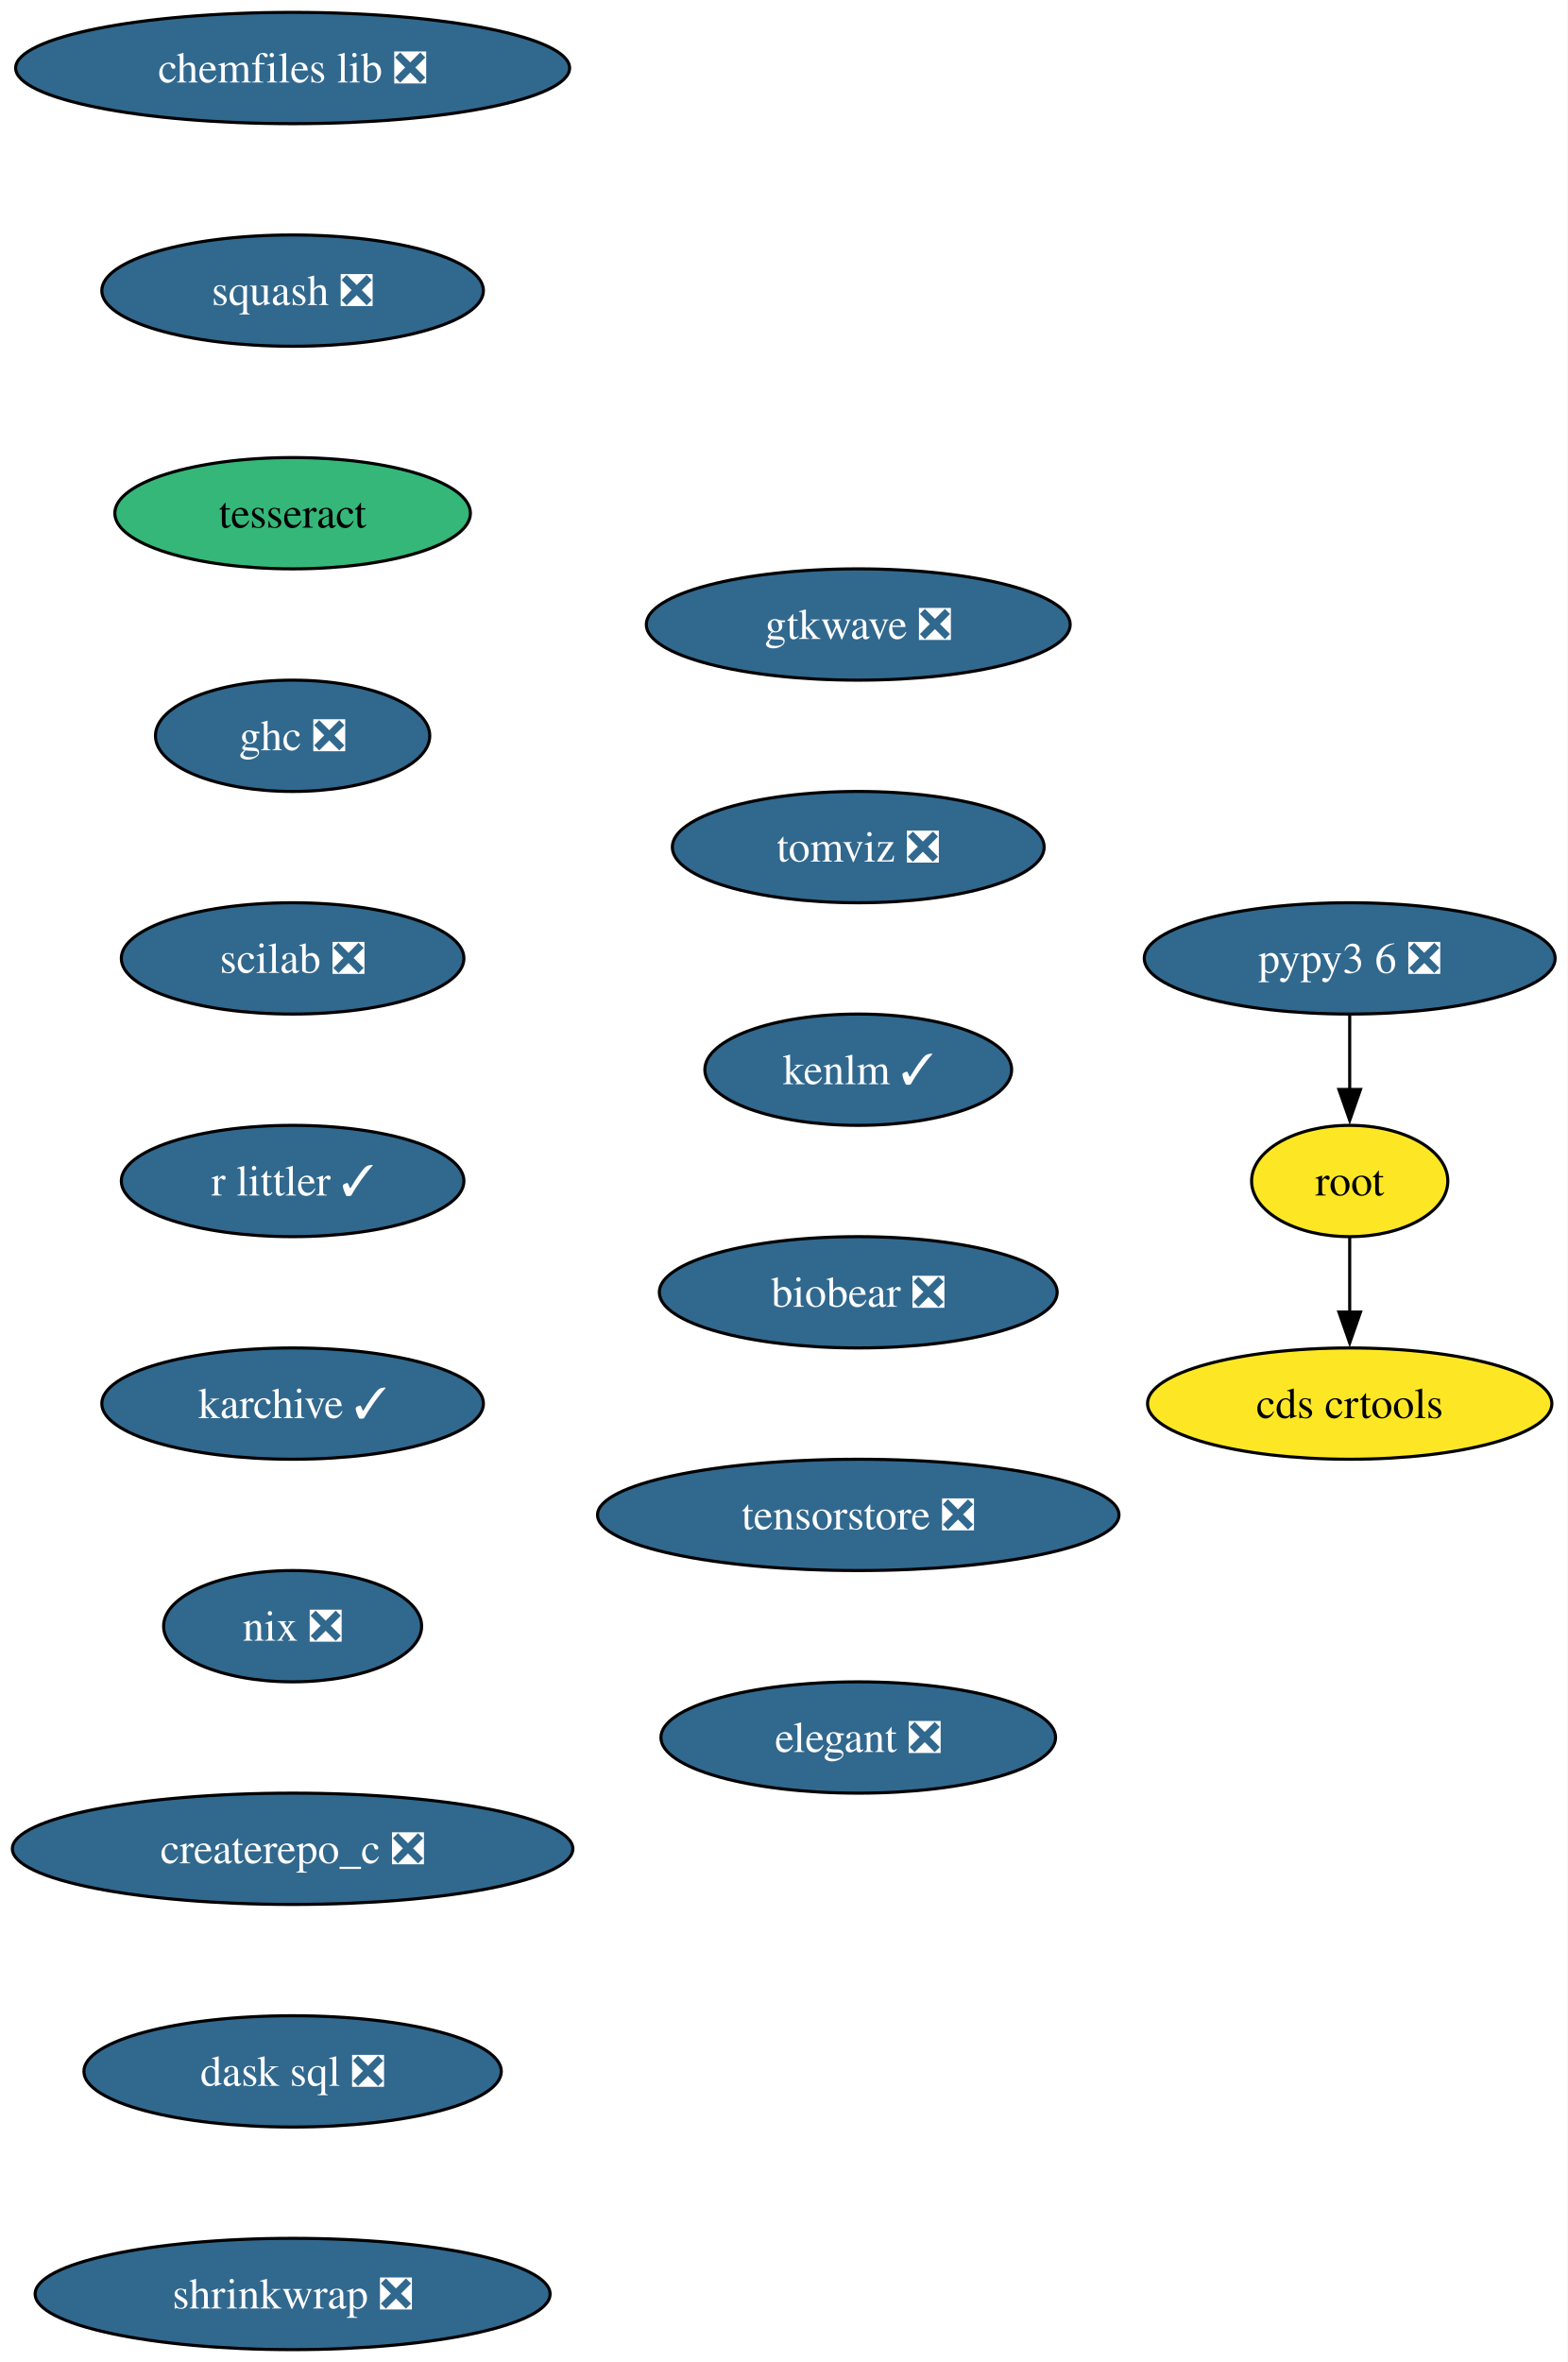
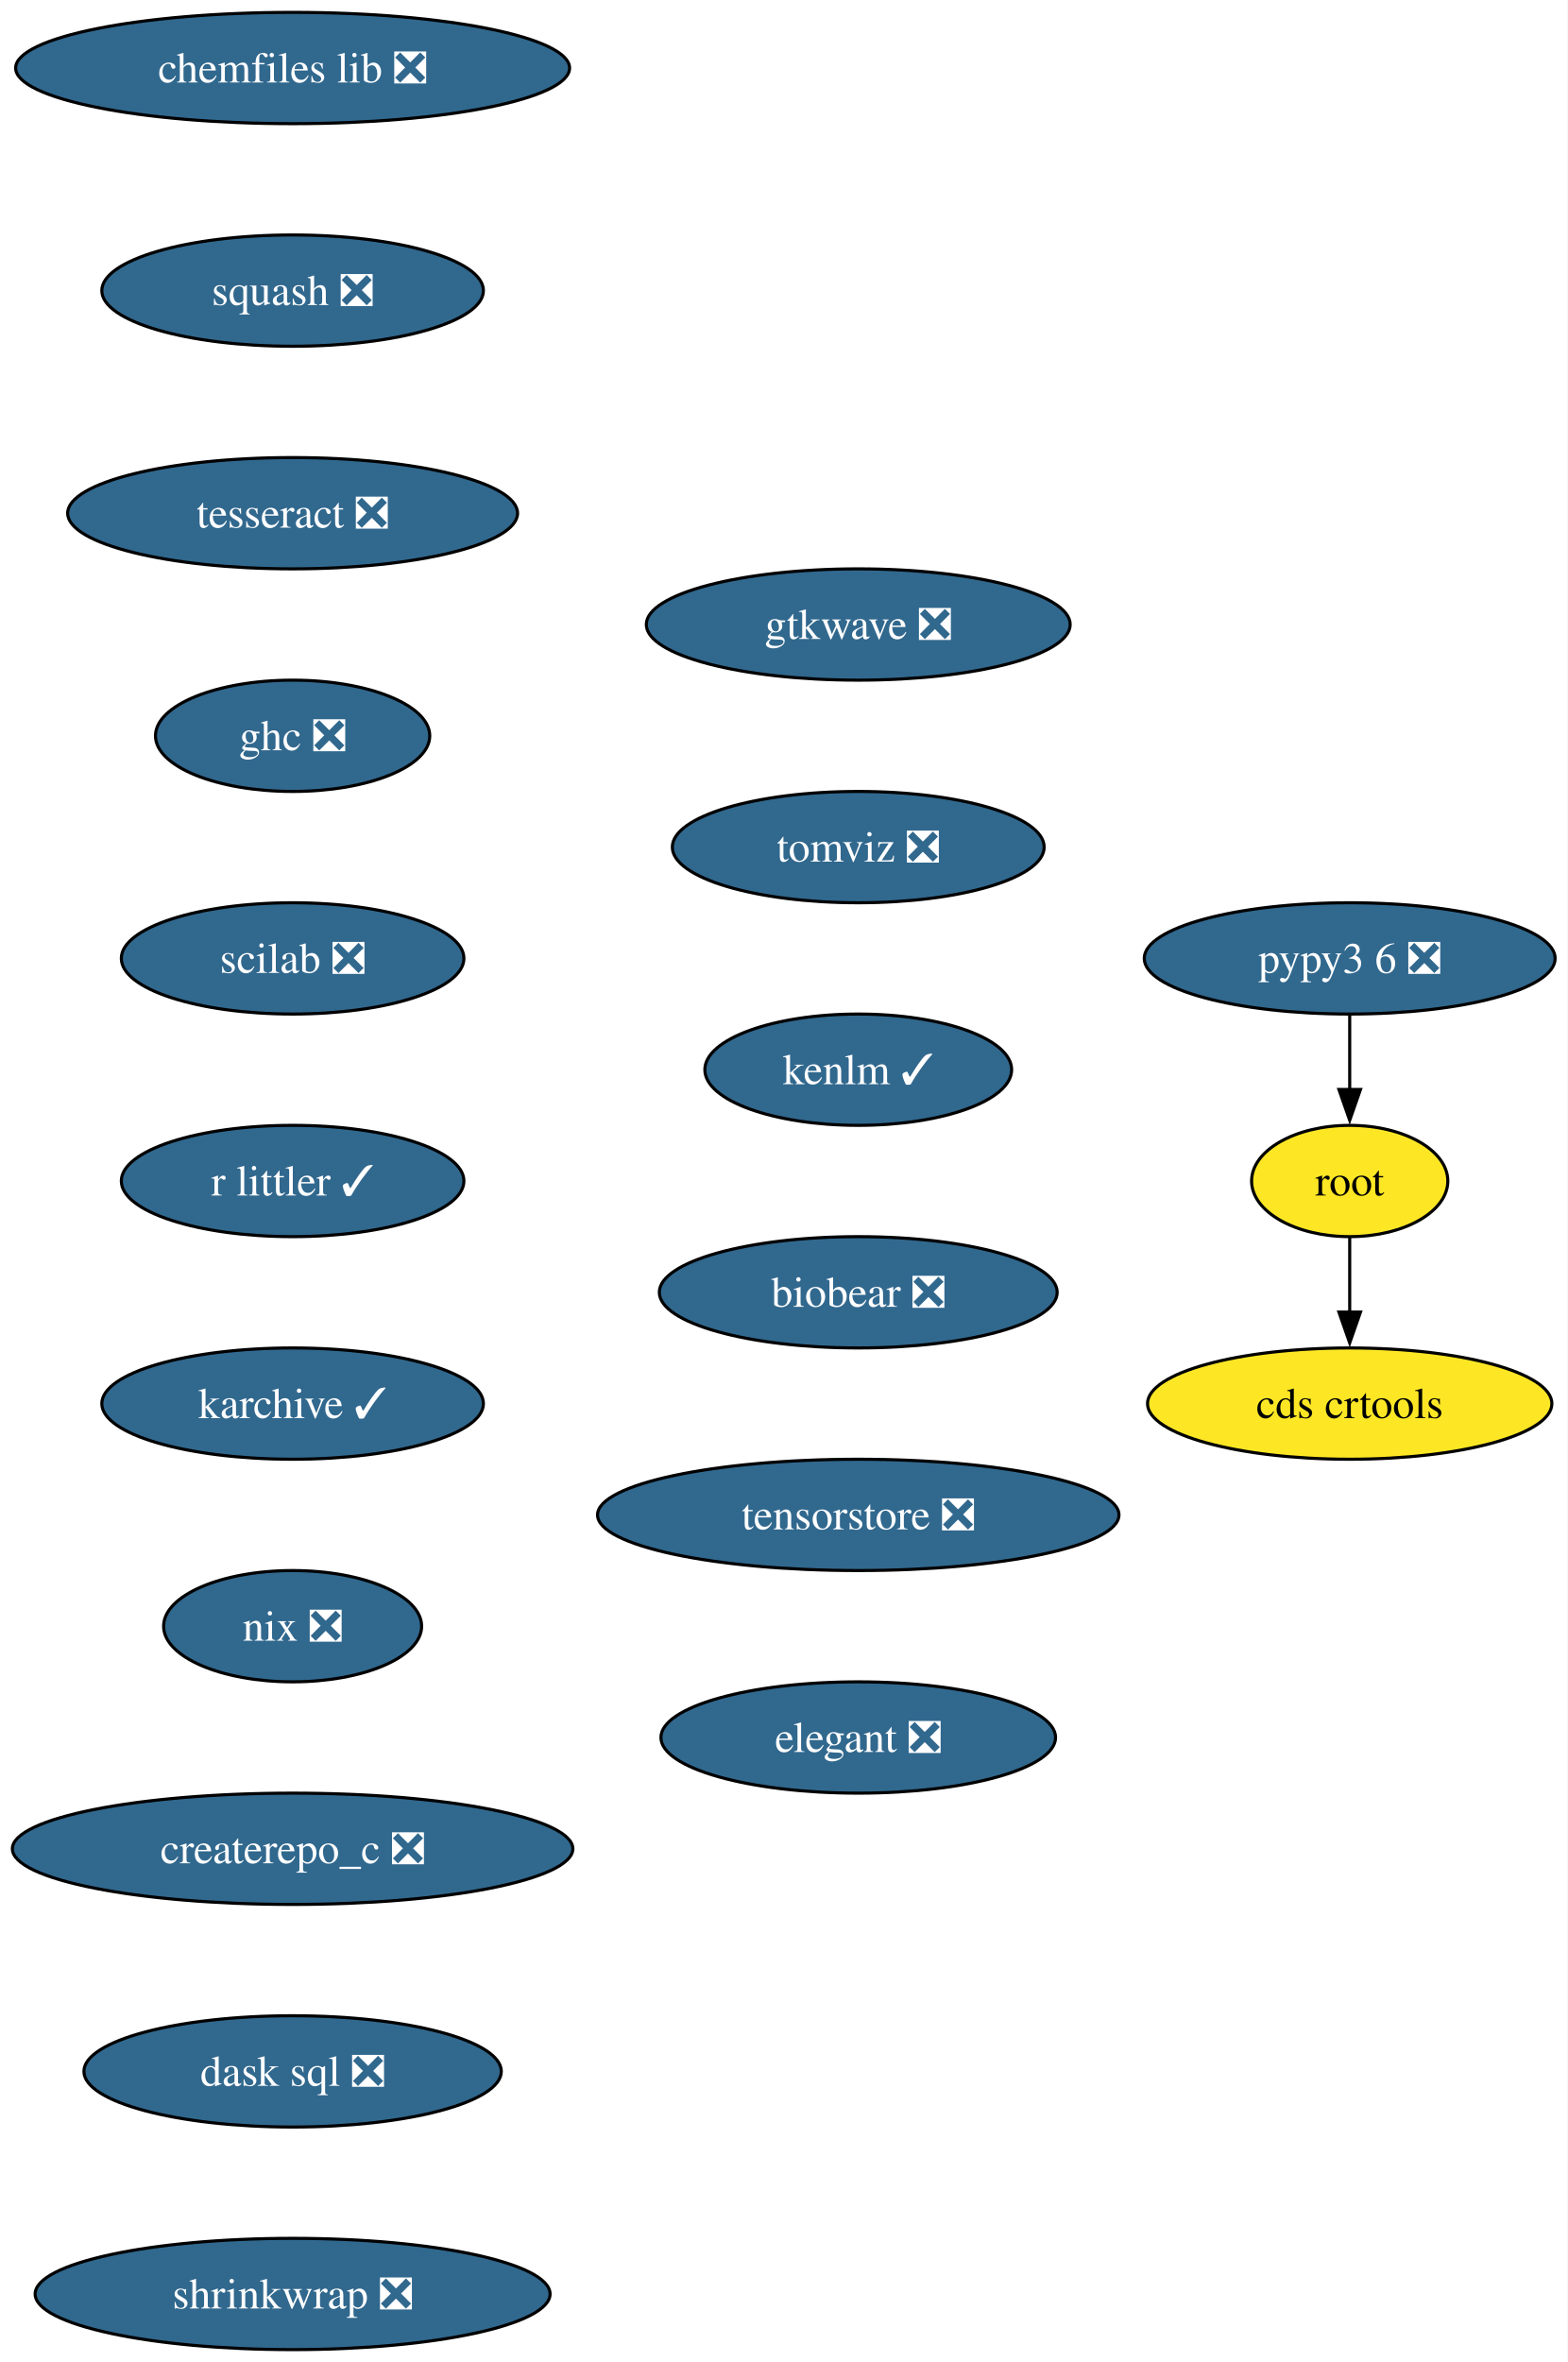
<svg xmlns="http://www.w3.org/2000/svg" xmlns:xlink="http://www.w3.org/1999/xlink" width="507pt" height="764pt" viewBox="0.00 0.00 507.00 764.00">
  <g id="graph0" class="graph" transform="scale(1 1) rotate(0) translate(4 760)">
    <polygon fill="white" stroke="none" points="-4,4 -4,-760 503.13,-760 503.13,4 -4,4" />
    <g id="node1" class="node">
      <g id="a_node1">
        <a xlink:href="https://github.com/conda-forge/chemfiles-lib-feedstock/pull/53" xlink:title="chemfiles lib ❎">
          <ellipse fill="#31688e" stroke="black" cx="90.67" cy="-738" rx="89.61" ry="18" />
          <text xml:space="preserve" text-anchor="middle" x="90.67" y="-733.33" font-family="Times,serif" font-size="14.00" fill="white">chemfiles lib ❎</text>
        </a>
      </g>
    </g>
    <g id="node2" class="node">
      <g id="a_node2">
        <a xlink:href="https://github.com/conda-forge/squash-feedstock/pull/8" xlink:title="squash ❎">
          <ellipse fill="#31688e" stroke="black" cx="90.67" cy="-666" rx="61.73" ry="18" />
          <text xml:space="preserve" text-anchor="middle" x="90.67" y="-661.33" font-family="Times,serif" font-size="14.00" fill="white">squash ❎</text>
        </a>
      </g>
    </g>
    <g id="node3" class="node">
      <g id="a_node3">
-         <a xlink:href="https://github.com/conda-forge/tesseract-feedstock" xlink:title="tesseract">
-           <ellipse fill="#35b779" stroke="black" cx="90.67" cy="-594" rx="57.52" ry="18" />
-           <text xml:space="preserve" text-anchor="middle" x="90.67" y="-589.33" font-family="Times,serif" font-size="14.00">tesseract</text>
+         <a xlink:href="https://github.com/conda-forge/tesseract-feedstock/pull/73" xlink:title="tesseract ❎">
+           <ellipse fill="#31688e" stroke="black" cx="90.67" cy="-594" rx="72.78" ry="18" />
+           <text xml:space="preserve" text-anchor="middle" x="90.67" y="-589.33" font-family="Times,serif" font-size="14.00" fill="white">tesseract ❎</text>
        </a>
      </g>
    </g>
    <g id="node4" class="node">
      <g id="a_node4">
        <a xlink:href="https://github.com/conda-forge/ghc-feedstock/pull/44" xlink:title="ghc ❎">
          <ellipse fill="#31688e" stroke="black" cx="90.67" cy="-522" rx="44.37" ry="18" />
          <text xml:space="preserve" text-anchor="middle" x="90.67" y="-517.33" font-family="Times,serif" font-size="14.00" fill="white">ghc ❎</text>
        </a>
      </g>
    </g>
    <g id="node5" class="node">
      <g id="a_node5">
        <a xlink:href="https://github.com/conda-forge/scilab-feedstock/pull/55" xlink:title="scilab ❎">
          <ellipse fill="#31688e" stroke="black" cx="90.67" cy="-450" rx="55.42" ry="18" />
          <text xml:space="preserve" text-anchor="middle" x="90.67" y="-445.32" font-family="Times,serif" font-size="14.00" fill="white">scilab ❎</text>
        </a>
      </g>
    </g>
    <g id="node8" class="node">
      <g id="a_node8">
        <a xlink:href="https://github.com/conda-forge/r-littler-feedstock/pull/25" xlink:title="r littler ✓">
          <ellipse fill="#31688e" stroke="black" cx="90.67" cy="-378" rx="55.42" ry="18" />
          <text xml:space="preserve" text-anchor="middle" x="90.67" y="-373.32" font-family="Times,serif" font-size="14.00" fill="white">r littler ✓</text>
        </a>
      </g>
    </g>
    <g id="node6" class="node">
      <g id="a_node6">
        <a xlink:href="https://github.com/conda-forge/root-feedstock" xlink:title="root">
          <ellipse fill="#fde725" stroke="black" cx="432.67" cy="-378" rx="31.74" ry="18" />
          <text xml:space="preserve" text-anchor="middle" x="432.67" y="-373.32" font-family="Times,serif" font-size="14.00">root</text>
        </a>
      </g>
    </g>
    <g id="node7" class="node">
      <g id="a_node7">
        <a xlink:href="https://github.com/conda-forge/cds-crtools-feedstock" xlink:title="cds crtools">
          <ellipse fill="#fde725" stroke="black" cx="432.67" cy="-306" rx="65.41" ry="18" />
          <text xml:space="preserve" text-anchor="middle" x="432.67" y="-301.32" font-family="Times,serif" font-size="14.00">cds crtools</text>
        </a>
      </g>
    </g>
    <g id="edge5" class="edge">
      <path fill="none" stroke="black" d="M432.67,-359.7C432.67,-352.41 432.67,-343.73 432.67,-335.54" />
      <polygon fill="black" stroke="black" points="436.17,-335.62 432.67,-325.62 429.17,-335.62 436.17,-335.62" />
    </g>
    <g id="node10" class="node">
      <g id="a_node10">
        <a xlink:href="https://github.com/conda-forge/karchive-feedstock/pull/22" xlink:title="karchive ✓">
          <ellipse fill="#31688e" stroke="black" cx="90.67" cy="-306" rx="61.73" ry="18" />
          <text xml:space="preserve" text-anchor="middle" x="90.67" y="-301.32" font-family="Times,serif" font-size="14.00" fill="white">karchive ✓</text>
        </a>
      </g>
    </g>
    <g id="node9" class="node">
      <g id="a_node9">
        <a xlink:href="https://github.com/conda-forge/pypy3.6-feedstock/pull/122" xlink:title="pypy3 6 ❎">
          <ellipse fill="#31688e" stroke="black" cx="432.67" cy="-450" rx="66.47" ry="18" />
          <text xml:space="preserve" text-anchor="middle" x="432.67" y="-445.32" font-family="Times,serif" font-size="14.00" fill="white">pypy3 6 ❎</text>
        </a>
      </g>
    </g>
    <g id="edge7" class="edge">
      <path fill="none" stroke="black" d="M432.67,-431.7C432.67,-424.41 432.67,-415.73 432.67,-407.54" />
      <polygon fill="black" stroke="black" points="436.17,-407.62 432.67,-397.62 429.17,-407.62 436.17,-407.62" />
    </g>
    <g id="node11" class="node">
      <g id="a_node11">
        <a xlink:href="https://github.com/conda-forge/nix-feedstock/pull/27" xlink:title="nix ❎">
          <ellipse fill="#31688e" stroke="black" cx="90.67" cy="-234" rx="41.74" ry="18" />
          <text xml:space="preserve" text-anchor="middle" x="90.67" y="-229.32" font-family="Times,serif" font-size="14.00" fill="white">nix ❎</text>
        </a>
      </g>
    </g>
    <g id="node12" class="node">
      <g id="a_node12">
        <a xlink:href="https://github.com/conda-forge/createrepo_c-feedstock/pull/44" xlink:title="createrepo_c ❎">
          <ellipse fill="#31688e" stroke="black" cx="90.67" cy="-162" rx="90.67" ry="18" />
          <text xml:space="preserve" text-anchor="middle" x="90.67" y="-157.32" font-family="Times,serif" font-size="14.00" fill="white">createrepo_c ❎</text>
        </a>
      </g>
    </g>
    <g id="node13" class="node">
      <g id="a_node13">
        <a xlink:href="https://github.com/conda-forge/dask-sql-feedstock/pull/87" xlink:title="dask sql ❎">
          <ellipse fill="#31688e" stroke="black" cx="90.67" cy="-90" rx="67.52" ry="18" />
          <text xml:space="preserve" text-anchor="middle" x="90.67" y="-85.33" font-family="Times,serif" font-size="14.00" fill="white">dask sql ❎</text>
        </a>
      </g>
    </g>
    <g id="node14" class="node">
      <g id="a_node14">
        <a xlink:href="https://github.com/conda-forge/shrinkwrap-feedstock/pull/7" xlink:title="shrinkwrap ❎">
          <ellipse fill="#31688e" stroke="black" cx="90.67" cy="-18" rx="83.3" ry="18" />
          <text xml:space="preserve" text-anchor="middle" x="90.67" y="-13.32" font-family="Times,serif" font-size="14.00" fill="white">shrinkwrap ❎</text>
        </a>
      </g>
    </g>
    <g id="node15" class="node">
      <g id="a_node15">
        <a xlink:href="https://github.com/conda-forge/gtkwave-feedstock/pull/14" xlink:title="gtkwave ❎">
          <ellipse fill="#31688e" stroke="black" cx="273.67" cy="-558" rx="68.57" ry="18" />
          <text xml:space="preserve" text-anchor="middle" x="273.67" y="-553.33" font-family="Times,serif" font-size="14.00" fill="white">gtkwave ❎</text>
        </a>
      </g>
    </g>
    <g id="node16" class="node">
      <g id="a_node16">
        <a xlink:href="https://github.com/conda-forge/tomviz-feedstock/pull/67" xlink:title="tomviz ❎">
          <ellipse fill="#31688e" stroke="black" cx="273.67" cy="-486" rx="60.15" ry="18" />
          <text xml:space="preserve" text-anchor="middle" x="273.67" y="-481.32" font-family="Times,serif" font-size="14.00" fill="white">tomviz ❎</text>
        </a>
      </g>
    </g>
    <g id="node17" class="node">
      <g id="a_node17">
        <a xlink:href="https://github.com/conda-forge/kenlm-feedstock/pull/10" xlink:title="kenlm ✓">
          <ellipse fill="#31688e" stroke="black" cx="273.67" cy="-414" rx="49.63" ry="18" />
          <text xml:space="preserve" text-anchor="middle" x="273.67" y="-409.32" font-family="Times,serif" font-size="14.00" fill="white">kenlm ✓</text>
        </a>
      </g>
    </g>
    <g id="node18" class="node">
      <g id="a_node18">
        <a xlink:href="https://github.com/conda-forge/biobear-feedstock/pull/46" xlink:title="biobear ❎">
          <ellipse fill="#31688e" stroke="black" cx="273.67" cy="-342" rx="64.36" ry="18" />
          <text xml:space="preserve" text-anchor="middle" x="273.67" y="-337.32" font-family="Times,serif" font-size="14.00" fill="white">biobear ❎</text>
        </a>
      </g>
    </g>
    <g id="node19" class="node">
      <g id="a_node19">
        <a xlink:href="https://github.com/conda-forge/tensorstore-feedstock/pull/50" xlink:title="tensorstore ❎">
          <ellipse fill="#31688e" stroke="black" cx="273.67" cy="-270" rx="84.35" ry="18" />
          <text xml:space="preserve" text-anchor="middle" x="273.67" y="-265.32" font-family="Times,serif" font-size="14.00" fill="white">tensorstore ❎</text>
        </a>
      </g>
    </g>
    <g id="node20" class="node">
      <g id="a_node20">
        <a xlink:href="https://github.com/conda-forge/elegant-feedstock/pull/15" xlink:title="elegant ❎">
          <ellipse fill="#31688e" stroke="black" cx="273.67" cy="-198" rx="63.84" ry="18" />
          <text xml:space="preserve" text-anchor="middle" x="273.67" y="-193.32" font-family="Times,serif" font-size="14.00" fill="white">elegant ❎</text>
        </a>
      </g>
    </g>
  </g>
</svg>
